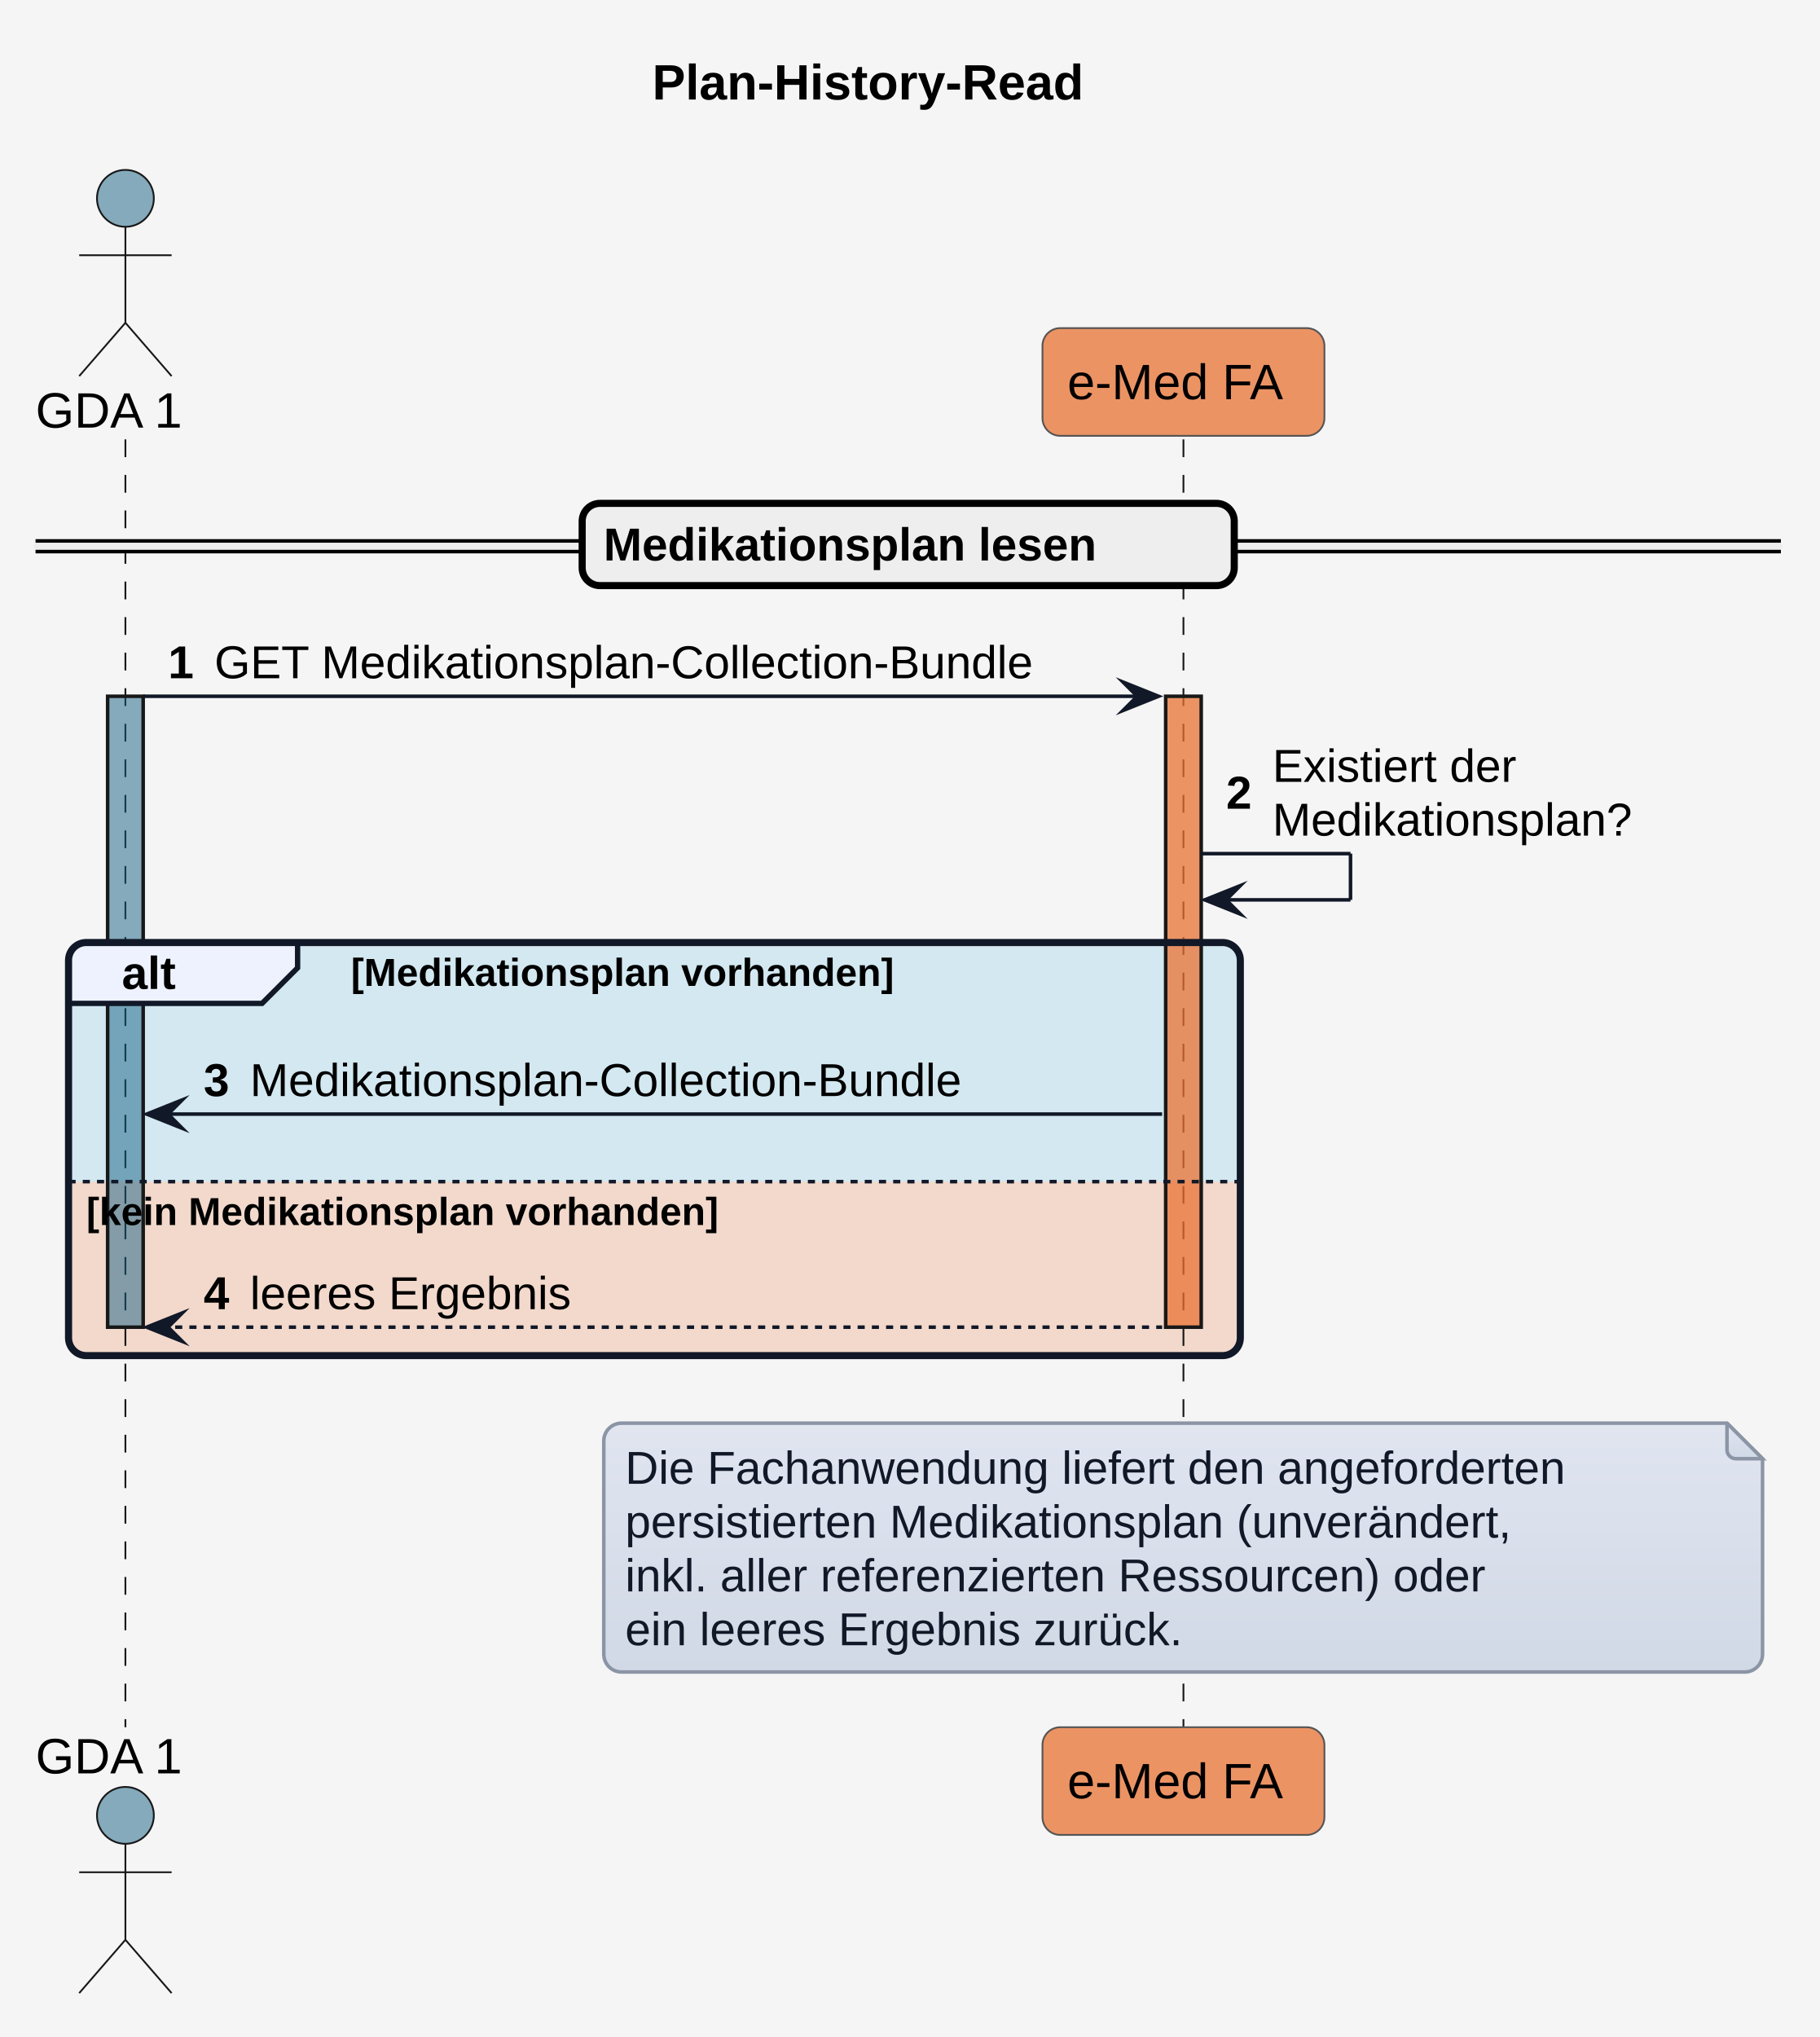
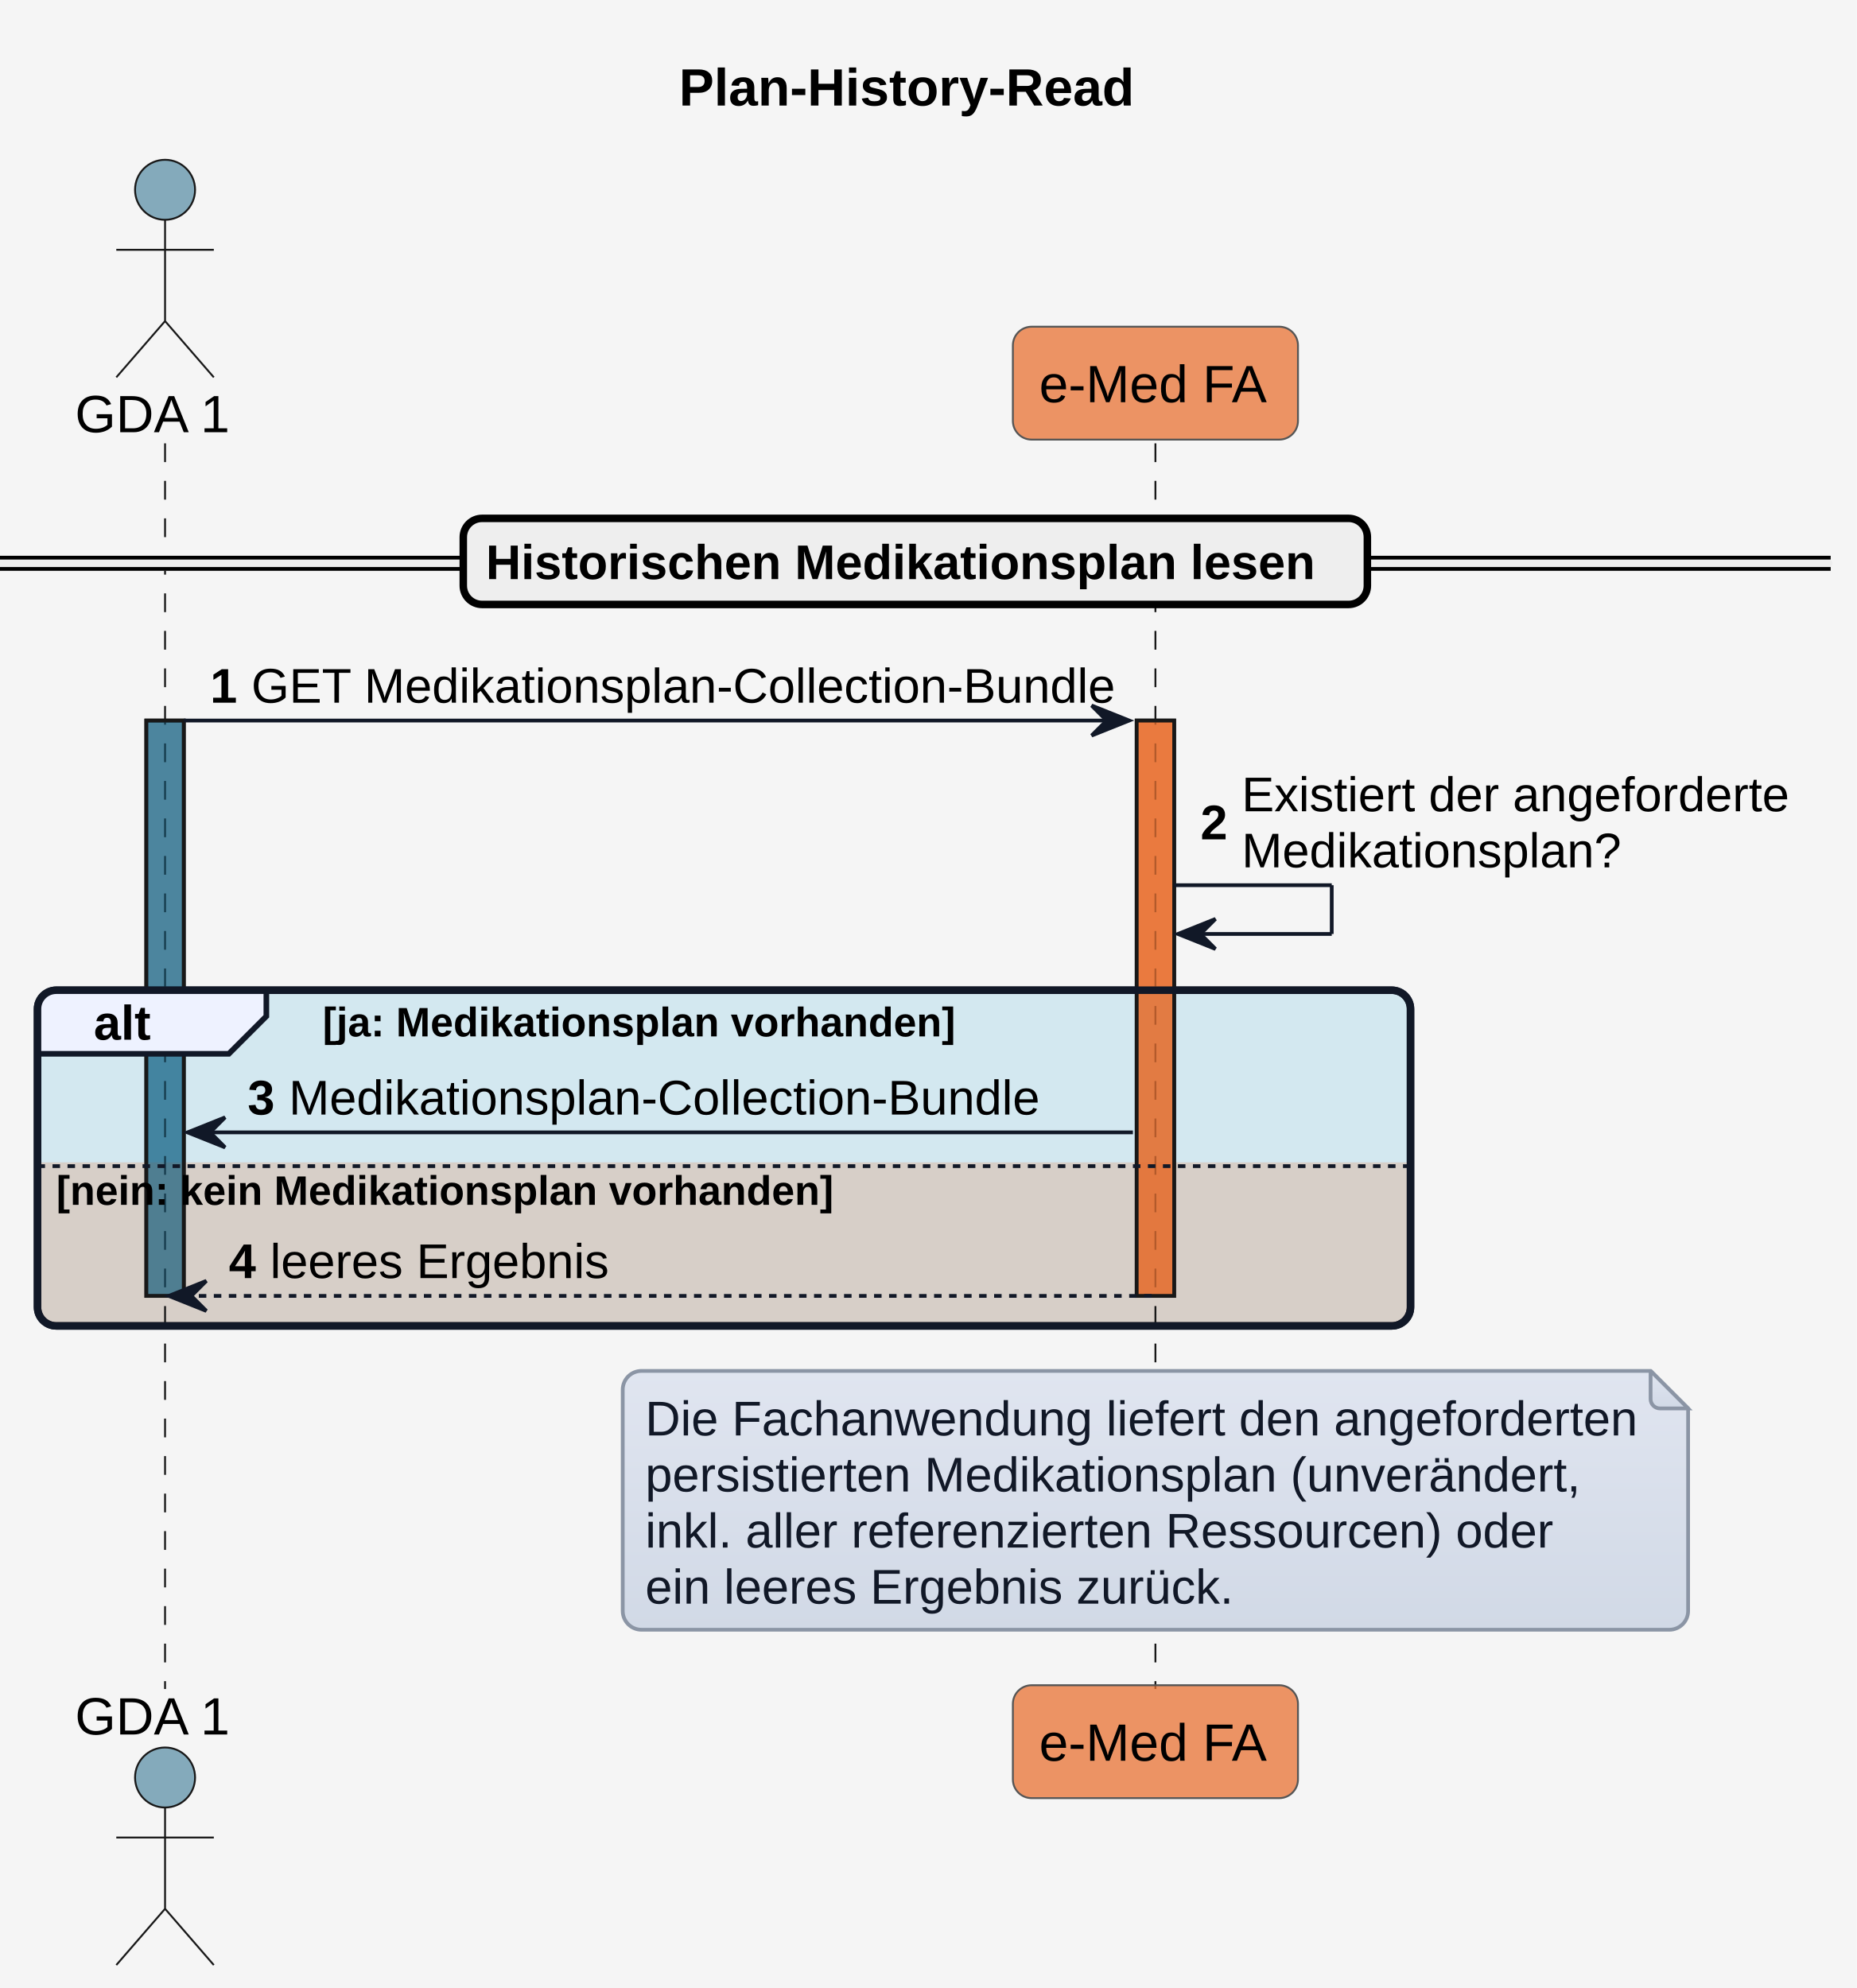
- <svg xmlns="http://www.w3.org/2000/svg" version="1.1" data-diagram-type="SEQUENCE" style="width:512px;height:573px;background:#F5F5F5;" width="512px" height="573px" viewBox="0 0 512 573" zoomAndPan="magnify" preserveAspectRatio="none" contentStyleType="text/css">
+ <svg xmlns="http://www.w3.org/2000/svg" contentStyleType="text/css" height="530px" preserveAspectRatio="none" style="width:495px;height:530px;background:#F5F5F5;" version="1.1" viewBox="0 0 495 530" width="495px" zoomAndPan="magnify">
  <defs>
-     <linearGradient x1="50%" y1="0%" x2="50%" y2="100%" id="g1et59lctwqocf0">
-       <stop stop-color="#E0E5F0" offset="0%" />
-       <stop stop-color="#D1D9E6" offset="100%" />
+     <linearGradient id="g1fjpoxmnojm3l0" x1="50%" x2="50%" y1="0%" y2="100%">
+       <stop offset="0%" stop-color="#E0E5F0" />
+       <stop offset="100%" stop-color="#D1D9E6" />
    </linearGradient>
  </defs>
-   <g font-family="sans-serif" lengthAdjust="spacing">
-     <rect x="0" y="0" width="512" height="573" fill="#F5F5F5" style="stroke:none;" />
-     <g class="title" data-source-line="1">
-       <text x="183.499" y="27.995" fill="#000" font-size="14" textLength="143.028" font-weight="700" font-family="'Arial'">Plan-History-Read</text>
-     </g>
-     <path d="M24.282,265.125 L343.947,265.125 A5,5 0 0 1 348.947,270.125 L348.947,332.391 L19.282,332.391 L19.282,270.125 A5,5 0 0 1 24.282,265.125" fill="#0F9ED5" fill-opacity="0.145" />
-     <path d="M19.282,332.391 L348.947,332.391 L348.947,376.328 A5,5 0 0 1 343.947,381.328 L24.282,381.328 A5,5 0 0 1 19.282,376.328 L19.282,332.391" fill="#E97132" fill-opacity="0.208" />
-     <g>
-       <rect x="31.782" y="123.594" width="8" height="362.266" fill="#000" fill-opacity="0" />
-       <line x1="35.282" y1="123.594" x2="35.282" y2="485.859" style="stroke:#181818;stroke-width:0.5;stroke-dasharray:5,5;" />
-     </g>
-     <g>
-       <rect x="30.282" y="195.859" width="10" height="177.469" fill="#156082" fill-opacity="0.502" style="stroke:#181818;stroke-width:1;" />
-     </g>
-     <g>
-       <rect x="329.447" y="123.594" width="8" height="362.266" fill="#000" fill-opacity="0" />
-       <line x1="332.947" y1="123.594" x2="332.947" y2="485.859" style="stroke:#181818;stroke-width:0.5;stroke-dasharray:5,5;" />
-     </g>
-     <g>
-       <rect x="327.947" y="195.859" width="10" height="177.469" fill="#E97232" fill-opacity="0.741" style="stroke:#181818;stroke-width:1;" />
-     </g>
-     <text x="10" y="120.292" fill="#000" font-size="14" textLength="44.563" font-family="'Arial'">GDA 1</text>
-     <ellipse cx="35.282" cy="55.797" rx="8" ry="8" fill="#156082" fill-opacity="0.502" style="stroke:#181818;stroke-width:0.5;" />
-     <path d="M35.282,63.797 L35.282,90.797 M22.282,71.797 L48.282,71.797 M35.282,90.797 L22.282,105.797 M35.282,90.797 L48.282,105.797" style="stroke:#181818;stroke-width:0.5;" fill="none" />
-     <rect x="293.285" y="92.297" width="79.324" height="30.297" fill="#E97232" fill-opacity="0.741" style="stroke:#555;stroke-width:0.5;" rx="5" ry="5" />
-     <text x="300.285" y="112.292" fill="#000" font-size="14" textLength="65.324" font-family="'Arial'">e-Med FA</text>
-     <text x="10" y="498.854" fill="#000" font-size="14" textLength="44.563" font-family="'Arial'">GDA 1</text>
-     <ellipse cx="35.282" cy="510.656" rx="8" ry="8" fill="#156082" fill-opacity="0.502" style="stroke:#181818;stroke-width:0.5;" />
-     <path d="M35.282,518.656 L35.282,545.656 M22.282,526.656 L48.282,526.656 M35.282,545.656 L22.282,560.656 M35.282,545.656 L48.282,560.656" style="stroke:#181818;stroke-width:0.5;" fill="none" />
-     <rect x="293.285" y="485.859" width="79.324" height="30.297" fill="#E97232" fill-opacity="0.741" style="stroke:#555;stroke-width:0.5;" rx="5" ry="5" />
-     <text x="300.285" y="505.854" fill="#000" font-size="14" textLength="65.324" font-family="'Arial'">e-Med FA</text>
-     <rect x="10" y="152.16" width="491.026" height="3" fill="#EEE" style="stroke:#EEE;stroke-width:1;" rx="5" ry="5" />
-     <line x1="10" y1="152.16" x2="501.026" y2="152.16" style="stroke:#000;stroke-width:1;" />
-     <line x1="10" y1="155.16" x2="501.026" y2="155.16" style="stroke:#000;stroke-width:1;" />
-     <rect x="163.788" y="141.594" width="183.451" height="23.133" fill="#EEE" style="stroke:#000;stroke-width:2;" rx="5" ry="5" />
-     <text x="169.788" y="157.661" fill="#000" font-size="13" textLength="164.925" font-weight="700" font-family="'Arial'">Medikationsplan lesen</text>
-     <polygon points="315.947,191.859,325.947,195.859,315.947,199.859,319.947,195.859" fill="#111827" style="stroke:#111827;stroke-width:1;stroke-linejoin:miter;stroke-miterlimit:10;" />
-     <line x1="40.282" y1="195.859" x2="321.947" y2="195.859" style="stroke:#111827;stroke-width:1;" />
-     <text x="47.282" y="190.793" fill="#000" font-size="13" font-weight="700" font-family="'Arial'">1</text>
-     <text x="60.327" y="190.793" fill="#000" font-size="13" textLength="255.62" font-family="'Arial'">GET Medikationsplan-Collection-Bundle</text>
-     <line x1="337.947" y1="240.125" x2="379.947" y2="240.125" style="stroke:#111827;stroke-width:1;" />
-     <line x1="379.947" y1="240.125" x2="379.947" y2="253.125" style="stroke:#111827;stroke-width:1;" />
-     <line x1="338.947" y1="253.125" x2="379.947" y2="253.125" style="stroke:#111827;stroke-width:1;" />
-     <polygon points="348.947,249.125,338.947,253.125,348.947,257.125,344.947,253.125" fill="#111827" style="stroke:#111827;stroke-width:1;stroke-linejoin:miter;stroke-miterlimit:10;" />
-     <text x="344.947" y="227.493" fill="#000" font-size="13" font-weight="700" font-family="'Arial'">2</text>
-     <text x="357.993" y="219.926" fill="#000" font-size="13" textLength="79.168" font-family="'Arial'">Existiert der</text>
-     <text x="357.993" y="235.059" fill="#000" font-size="13" textLength="113.217" font-family="'Arial'">Medikationsplan?</text>
-     <path d="M24.282,265.125 L83.725,265.125 L83.725,272.258 L73.725,282.258 L19.282,282.258 L19.282,270.125 A5,5 0 0 1 24.282,265.125" style="stroke:#111827;stroke-width:1.5;" fill="#EEF2FF" />
-     <rect x="19.282" y="265.125" width="329.666" height="116.203" fill="none" style="stroke:#111827;stroke-width:2;" rx="5" ry="5" />
-     <text x="34.282" y="278.192" fill="#000" font-size="13" textLength="19.443" font-weight="700" font-family="'Arial'">alt</text>
-     <text x="98.725" y="277.335" fill="#000" font-size="11" textLength="182.939" font-weight="700" font-family="'Arial'">[Medikationsplan vorhanden]</text>
-     <line x1="19.282" y1="332.391" x2="348.947" y2="332.391" style="stroke:#111827;stroke-width:1;stroke-dasharray:2,2;" />
-     <text x="24.282" y="344.601" fill="#000" font-size="11" textLength="213.146" font-weight="700" font-family="'Arial'">[kein Medikationsplan vorhanden]</text>
-     <polygon points="51.282,309.391,41.282,313.391,51.282,317.391,47.282,313.391" fill="#111827" style="stroke:#111827;stroke-width:1;stroke-linejoin:miter;stroke-miterlimit:10;" />
-     <line x1="45.282" y1="313.391" x2="326.947" y2="313.391" style="stroke:#111827;stroke-width:1;" />
-     <text x="57.282" y="308.325" fill="#000" font-size="13" font-weight="700" font-family="'Arial'">3</text>
-     <text x="70.327" y="308.325" fill="#000" font-size="13" textLength="225.259" font-family="'Arial'">Medikationsplan-Collection-Bundle</text>
-     <polygon points="51.282,369.328,41.282,373.328,51.282,377.328,47.282,373.328" fill="#111827" style="stroke:#111827;stroke-width:1;stroke-linejoin:miter;stroke-miterlimit:10;" />
-     <line x1="45.282" y1="373.328" x2="326.947" y2="373.328" style="stroke:#111827;stroke-width:1;stroke-dasharray:2,2;" />
-     <text x="57.282" y="368.262" fill="#000" font-size="13" font-weight="700" font-family="'Arial'">4</text>
-     <text x="70.327" y="368.262" fill="#000" font-size="13" textLength="100.541" font-family="'Arial'">leeres Ergebnis</text>
-     <path d="M169.869,405.328 L169.869,465.328 A5,5 0 0 0 174.869,470.328 L490.869,470.328 A5,5 0 0 0 495.869,465.328 L495.869,410.328 L485.869,400.328 L174.869,400.328 A5,5 0 0 0 169.869,405.328" style="stroke:#8B95A5;stroke-width:1;" fill="url(#g1et59lctwqocf0)" />
-     <path d="M485.869,400.328 L485.869,407.828 A2.5,2.5 0 0 0 488.369,410.328 L495.869,410.328 L485.869,400.328" style="stroke:#8B95A5;stroke-width:1;" fill="url(#g1et59lctwqocf0)" />
-     <text x="175.869" y="417.395" fill="#111827" font-size="13" textLength="301.025" font-family="'Arial'">Die Fachanwendung liefert den angeforderten</text>
-     <text x="175.869" y="432.528" fill="#111827" font-size="13" textLength="286.336" font-family="'Arial'">persistierten Medikationsplan (unverändert,</text>
-     <text x="175.869" y="447.661" fill="#111827" font-size="13" textLength="274.917" font-family="'Arial'">inkl. aller referenzierten Ressourcen) oder</text>
-     <text x="175.869" y="462.793" fill="#111827" font-size="13" textLength="176.109" font-family="'Arial'">ein leeres Ergebnis zurück.</text>
+   <g>
+     <rect fill="#F5F5F5" height="530" style="stroke:none;stroke-width:1.0;" width="495" x="0" y="0" />
+     <text fill="#000000" font-family="Arial" font-size="14" font-weight="bold" lengthAdjust="spacing" textLength="125" x="181" y="28.132">Plan-History-Read</text>
+     <rect fill="#156082" fill-opacity="0.502" height="153.393" style="stroke:#181818;stroke-width:1.0;" width="10" x="39" y="192.095" />
+     <rect fill="#E97232" fill-opacity="0.741" height="153.393" style="stroke:#181818;stroke-width:1.0;" width="10" x="303" y="192.095" />
+     <rect fill="#0F9ED5" fill-opacity="0.145" height="89.495" rx="5" ry="5" style="stroke:#111827;stroke-width:2.0;" width="366" x="10" y="263.992" />
+     <path d="M10,309.89 L376,309.89 L376,348.487 A5,5 0 0 1 371,353.487 L15,353.487 A5,5 0 0 1 10,348.487 L10,309.89 " fill="#E97132" fill-opacity="0.208" style="stroke:none;stroke-width:1.0;" />
+     <line style="stroke:#181818;stroke-width:0.5;stroke-dasharray:5.0,5.0;" x1="44" x2="44" y1="118.197" y2="450.282" />
+     <line style="stroke:#181818;stroke-width:0.5;stroke-dasharray:5.0,5.0;" x1="308" x2="308" y1="118.197" y2="450.282" />
+     <text fill="#000000" font-family="Arial" font-size="14" lengthAdjust="spacing" textLength="42" x="20" y="115.231">GDA 1</text>
+     <ellipse cx="44" cy="50.599" fill="#156082" fill-opacity="0.502" rx="8" ry="8" style="stroke:#181818;stroke-width:0.5;" />
+     <path d="M44,58.599 L44,85.599 M31,66.599 L57,66.599 M44,85.599 L31,100.599 M44,85.599 L57,100.599 " fill="none" style="stroke:#181818;stroke-width:0.5;" />
+     <text fill="#000000" font-family="Arial" font-size="14" lengthAdjust="spacing" textLength="42" x="20" y="462.414">GDA 1</text>
+     <ellipse cx="44" cy="473.881" fill="#156082" fill-opacity="0.502" rx="8" ry="8" style="stroke:#181818;stroke-width:0.5;" />
+     <path d="M44,481.881 L44,508.881 M31,489.881 L57,489.881 M44,508.881 L31,523.881 M44,508.881 L57,523.881 " fill="none" style="stroke:#181818;stroke-width:0.5;" />
+     <rect fill="#E97232" fill-opacity="0.741" height="30.099" rx="5" ry="5" style="stroke:#555555;stroke-width:0.5;" width="76" x="270" y="87.099" />
+     <text fill="#000000" font-family="Arial" font-size="14" lengthAdjust="spacing" textLength="62" x="277" y="107.231">e-Med FA</text>
+     <rect fill="#E97232" fill-opacity="0.741" height="30.099" rx="5" ry="5" style="stroke:#555555;stroke-width:0.5;" width="76" x="270" y="449.282" />
+     <text fill="#000000" font-family="Arial" font-size="14" lengthAdjust="spacing" textLength="62" x="277" y="469.414">e-Med FA</text>
+     <rect fill="#156082" fill-opacity="0.502" height="153.393" style="stroke:#181818;stroke-width:1.0;" width="10" x="39" y="192.095" />
+     <rect fill="#E97232" fill-opacity="0.741" height="153.393" style="stroke:#181818;stroke-width:1.0;" width="10" x="303" y="192.095" />
+     <rect fill="#EEEEEE" height="3" rx="5" ry="5" style="stroke:#EEEEEE;stroke-width:1.0;" width="488" x="0" y="148.672" />
+     <line style="stroke:#000000;stroke-width:1.0;" x1="0" x2="488" y1="148.672" y2="148.672" />
+     <line style="stroke:#000000;stroke-width:1.0;" x1="0" x2="488" y1="151.672" y2="151.672" />
+     <rect fill="#EEEEEE" height="22.949" rx="5" ry="5" style="stroke:#000000;stroke-width:2.0;" width="241" x="123.5" y="138.197" />
+     <text fill="#000000" font-family="Arial" font-size="13" font-weight="bold" lengthAdjust="spacing" textLength="223" x="129.5" y="154.391">Historischen Medikationsplan lesen</text>
+     <polygon fill="#111827" points="291,188.095,301,192.095,291,196.095,295,192.095" style="stroke:#111827;stroke-width:1.0;" />
+     <line style="stroke:#111827;stroke-width:1.0;" x1="49" x2="297" y1="192.095" y2="192.095" />
+     <text fill="#000000" font-family="Arial" font-size="13" font-weight="bold" lengthAdjust="spacing" textLength="7" x="56" y="187.34">1</text>
+     <text fill="#000000" font-family="Arial" font-size="13" lengthAdjust="spacing" textLength="229" x="67" y="187.34">GET Medikationsplan-Collection-Bundle</text>
+     <line style="stroke:#111827;stroke-width:1.0;" x1="313" x2="355" y1="235.992" y2="235.992" />
+     <line style="stroke:#111827;stroke-width:1.0;" x1="355" x2="355" y1="235.992" y2="248.992" />
+     <line style="stroke:#111827;stroke-width:1.0;" x1="314" x2="355" y1="248.992" y2="248.992" />
+     <polygon fill="#111827" points="324,244.992,314,248.992,324,252.992,320,248.992" style="stroke:#111827;stroke-width:1.0;" />
+     <text fill="#000000" font-family="Arial" font-size="13" font-weight="bold" lengthAdjust="spacing" textLength="7" x="320" y="223.763">2</text>
+     <text fill="#000000" font-family="Arial" font-size="13" lengthAdjust="spacing" textLength="145" x="331" y="216.289">Existiert der angeforderte</text>
+     <text fill="#000000" font-family="Arial" font-size="13" lengthAdjust="spacing" textLength="101" x="331" y="231.237">Medikationsplan?</text>
+     <path d="M15,263.992 L71,263.992 L71,270.941 L61,280.941 L10,280.941 L10,268.992 A5,5 0 0 1 15,263.992 " fill="#EEF2FF" style="stroke:#111827;stroke-width:1.5;" />
+     <rect fill="none" height="89.495" rx="5" ry="5" style="stroke:#111827;stroke-width:2.0;" width="366" x="10" y="263.992" />
+     <text fill="#000000" font-family="Arial" font-size="13" font-weight="bold" lengthAdjust="spacing" textLength="16" x="25" y="277.186">alt</text>
+     <text fill="#000000" font-family="Arial" font-size="11" font-weight="bold" lengthAdjust="spacing" textLength="176" x="86" y="276.31">[ja: Medikationsplan vorhanden]</text>
+     <polygon fill="#111827" points="60,297.89,50,301.89,60,305.89,56,301.89" style="stroke:#111827;stroke-width:1.0;" />
+     <line style="stroke:#111827;stroke-width:1.0;" x1="54" x2="302" y1="301.89" y2="301.89" />
+     <text fill="#000000" font-family="Arial" font-size="13" font-weight="bold" lengthAdjust="spacing" textLength="7" x="66" y="297.135">3</text>
+     <text fill="#000000" font-family="Arial" font-size="13" lengthAdjust="spacing" textLength="199" x="77" y="297.135">Medikationsplan-Collection-Bundle</text>
+     <line style="stroke:#111827;stroke-width:1.0;stroke-dasharray:2.0,2.0;" x1="10" x2="376" y1="310.89" y2="310.89" />
+     <text fill="#000000" font-family="Arial" font-size="11" font-weight="bold" lengthAdjust="spacing" textLength="218" x="15" y="321.207">[nein: kein Medikationsplan vorhanden]</text>
+     <polygon fill="#111827" points="55,341.487,45,345.487,55,349.487,51,345.487" style="stroke:#111827;stroke-width:1.0;" />
+     <line style="stroke:#111827;stroke-width:1.0;stroke-dasharray:2.0,2.0;" x1="49" x2="307" y1="345.487" y2="345.487" />
+     <text fill="#000000" font-family="Arial" font-size="13" font-weight="bold" lengthAdjust="spacing" textLength="7" x="61" y="340.732">4</text>
+     <text fill="#000000" font-family="Arial" font-size="13" lengthAdjust="spacing" textLength="90" x="72" y="340.732">leeres Ergebnis</text>
+     <path d="M166,370.487 L166,429.487 A5,5 0 0 0 171,434.487 L445,434.487 A5,5 0 0 0 450,429.487 L450,375.487 L440,365.487 L171,365.487 A5,5 0 0 0 166,370.487 " fill="url(#g1fjpoxmnojm3l0)" style="stroke:#8B95A5;stroke-width:1.0;" />
+     <path d="M440,365.487 L440,372.987 A2.5,2.5 0 0 0 442.5,375.487 L450,375.487 L440,365.487 " fill="url(#g1fjpoxmnojm3l0)" style="stroke:#8B95A5;stroke-width:1.0;" />
+     <text fill="#111827" font-family="Arial" font-size="13" lengthAdjust="spacing" textLength="259" x="172" y="382.681">Die Fachanwendung liefert den angeforderten</text>
+     <text fill="#111827" font-family="Arial" font-size="13" lengthAdjust="spacing" textLength="247" x="172" y="397.63">persistierten Medikationsplan (unverändert,</text>
+     <text fill="#111827" font-family="Arial" font-size="13" lengthAdjust="spacing" textLength="240" x="172" y="412.579">inkl. aller referenzierten Ressourcen) oder</text>
+     <text fill="#111827" font-family="Arial" font-size="13" lengthAdjust="spacing" textLength="158" x="172" y="427.527">ein leeres Ergebnis zurück.</text>
  </g>
</svg>
